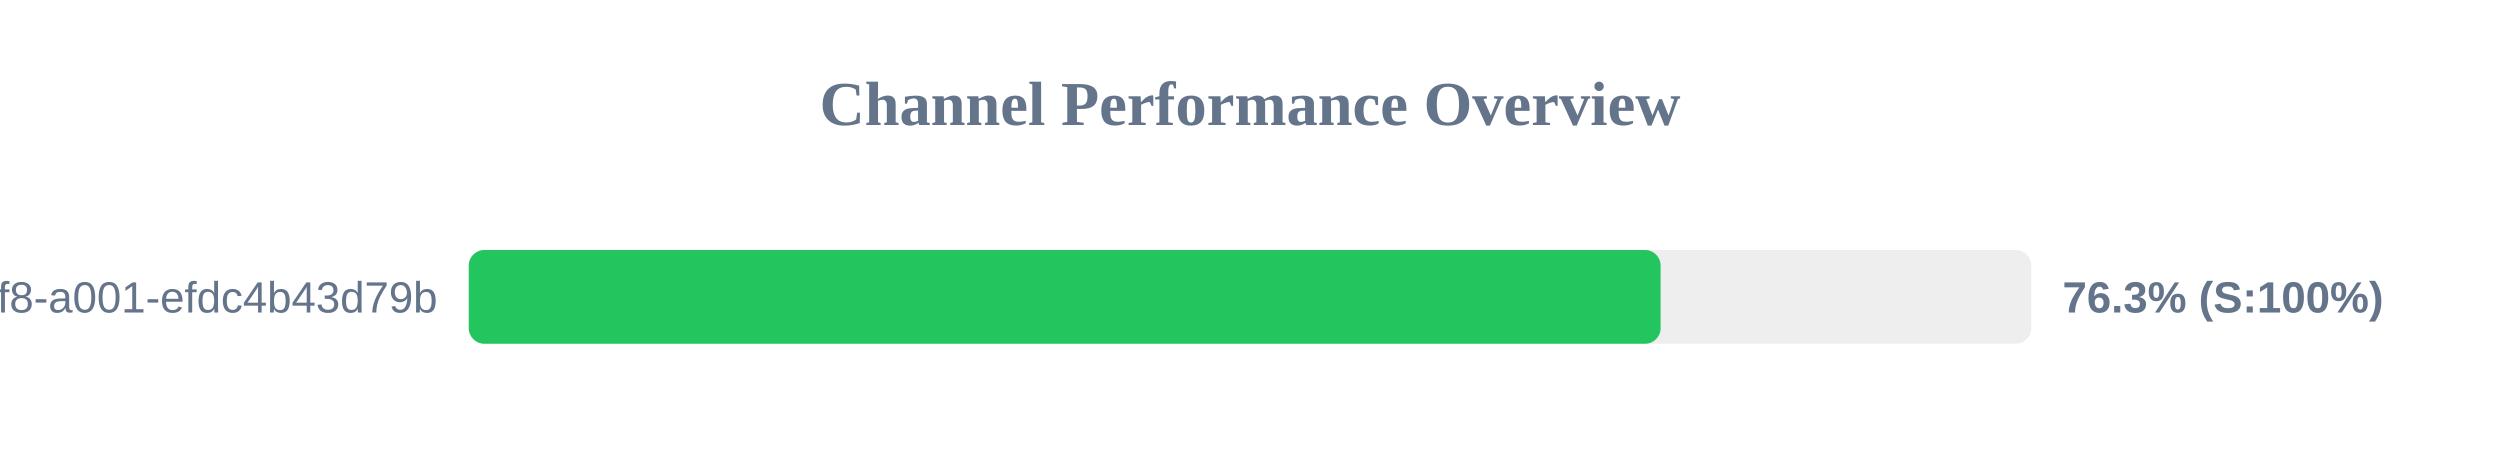
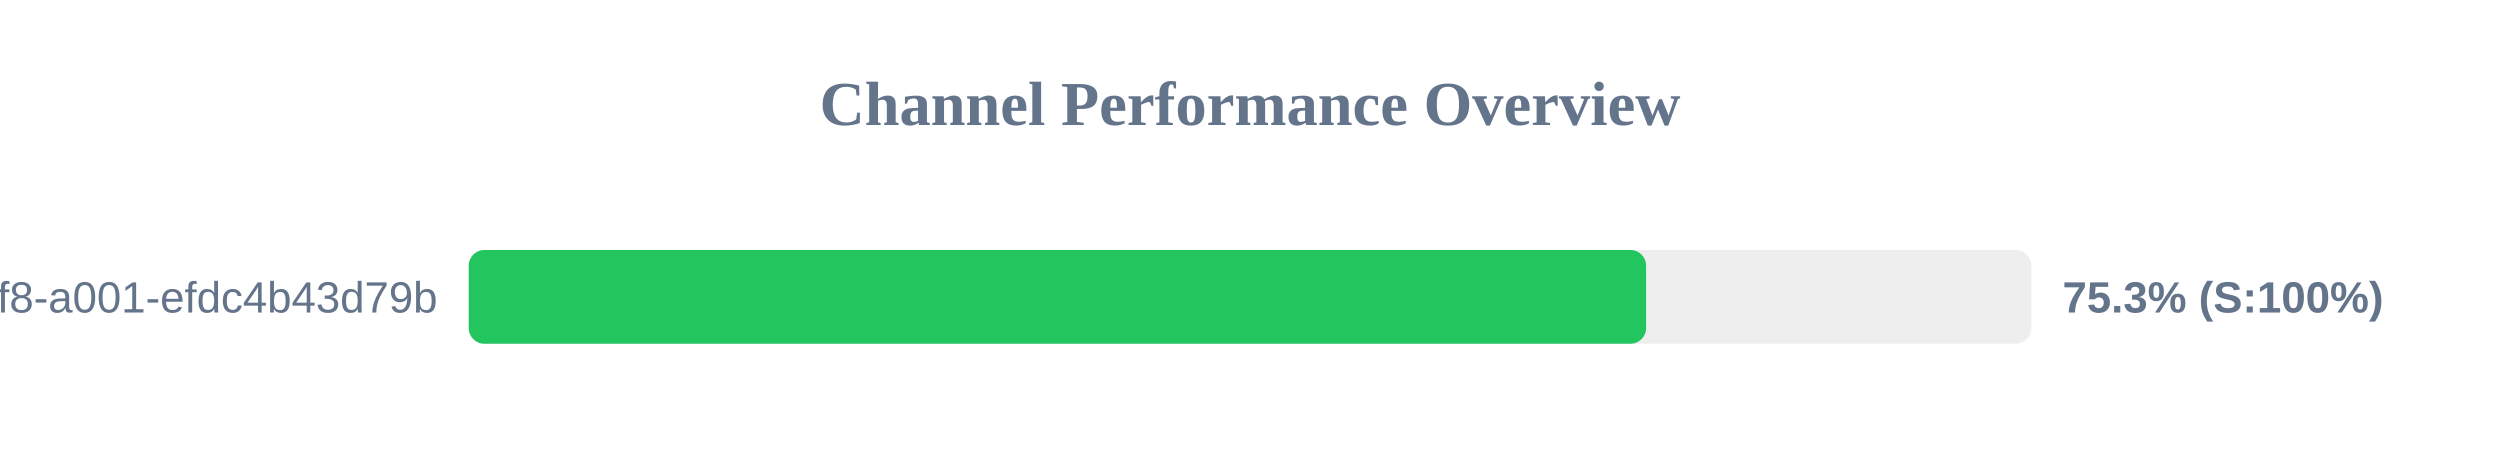
<svg xmlns="http://www.w3.org/2000/svg" width="800" height="150" version="1.1">
  <style>
        .row { font: 14px Arial; fill: #64748b; }
        .score { font: bold 14px Arial; fill: #64748b; }
    </style>
  <text x="400" y="40" text-anchor="middle" font-size="20px" font-weight="bold" fill="#64748b">Channel Performance Overview</text>
  <rect x="150" y="80" width="500" height="30" fill="#eee" rx="5" />
-   <rect x="150" y="80" width="381.4" height="30" fill="#22c55e" rx="5" />
+   <rect x="150" y="80" width="376.75" height="30" fill="#22c55e" rx="5" />
  <text x="140" y="100" text-anchor="end" class="row">?uuid=1fdb6b30-5371-4ff8-a001-efdc4b43d79b</text>
-   <text x="660" y="100" text-anchor="start" class="score">76.3% (S:100%)</text>
+   <text x="660" y="100" text-anchor="start" class="score">75.3% (S:100%)</text>
</svg>
